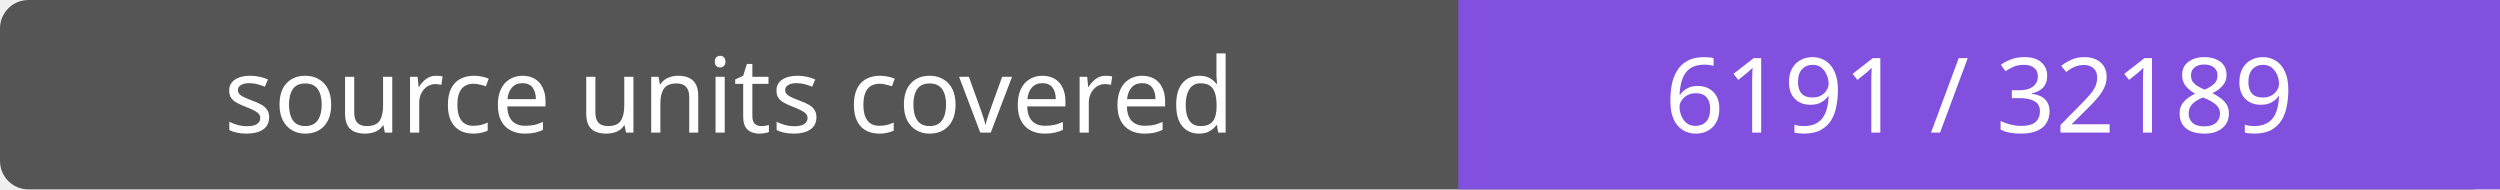
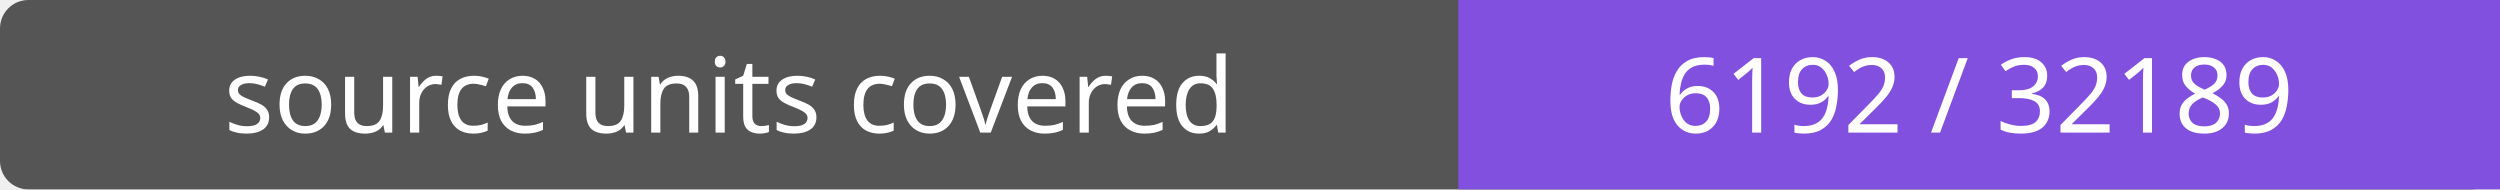
- <svg xmlns="http://www.w3.org/2000/svg" width="264" height="20" role="img" aria-label="source units covered: 6191 / 32189">
+ <svg xmlns="http://www.w3.org/2000/svg" width="264" height="20" role="img" aria-label="source units covered: 6192 / 32189">
  <rect width="264" height="20" rx="3" fill="#555" />
  <path fill="#8250df" d="M154 0h110v20H154z" />
  <g fill="#fff" text-anchor="middle" font-family="Verdana,sans-serif" font-size="11">
    <text x="77.0" y="14">source units covered</text>
-     <text x="209.0" y="14">6191 / 32189</text>
+     <text x="209.0" y="14">6192 / 32189</text>
  </g>
</svg>
